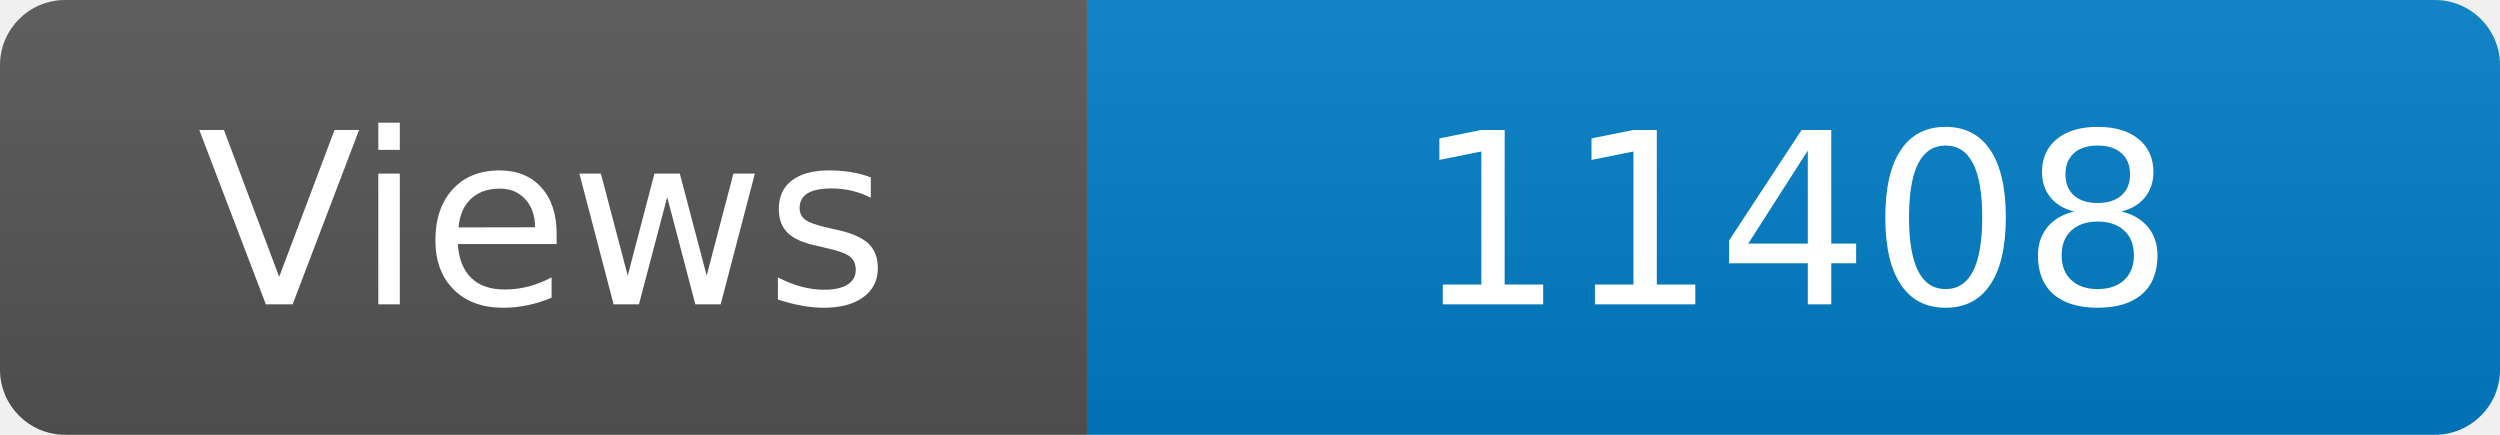
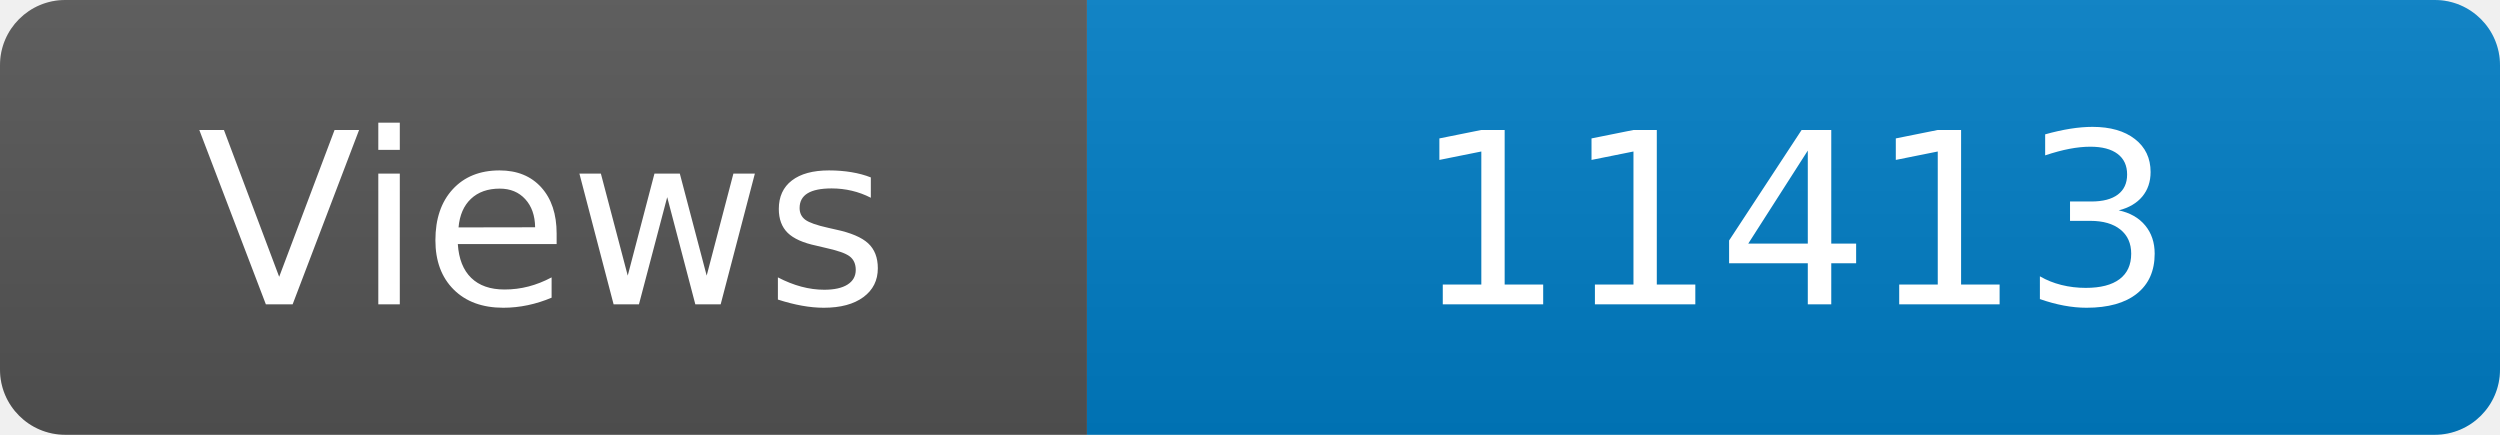
<svg xmlns="http://www.w3.org/2000/svg" width="115" height="20" role="img" aria-label="Maintained?: yes">
  <linearGradient id="s" x2="0" y2="100%">
    <stop offset="0" stop-color="#bbb" stop-opacity=".1" />
    <stop offset="1" stop-opacity=".1" />
  </linearGradient>
  <clipPath id="r">
    <rect width="115" height="20" rx="3" fill="#fff" />
  </clipPath>
  <g clip-path="url(#r)">
    <rect width="50" height="20" fill="#555" />
    <rect x="50" width="160" height="20" fill="#007ec6" />
    <rect width="115" height="20" fill="url(#s)" />
  </g>
  <g fill="#fff" text-anchor="middle" font-family="Verdana,Geneva,DejaVu Sans,sans-serif" font-size="110">
    <text x="250" y="140" transform="scale(.1)" fill="#fff">Views</text>
-     <text x="825" y="140" transform="scale(.1)" fill="#fff">11408</text>
+     <text x="825" y="140" transform="scale(.1)" fill="#fff">11413</text>
  </g>
</svg>
